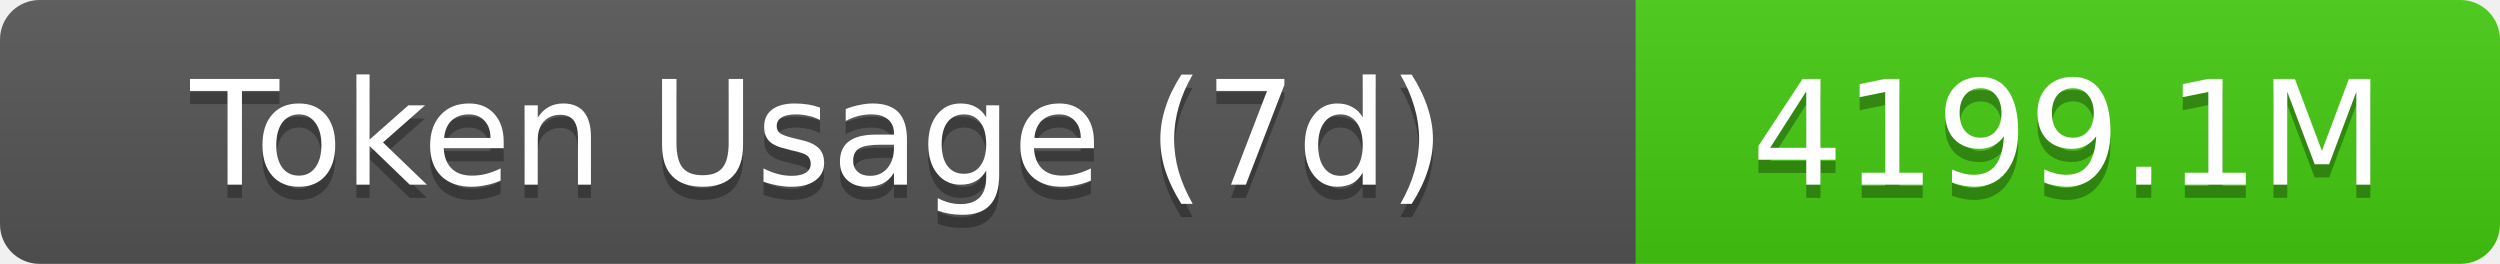
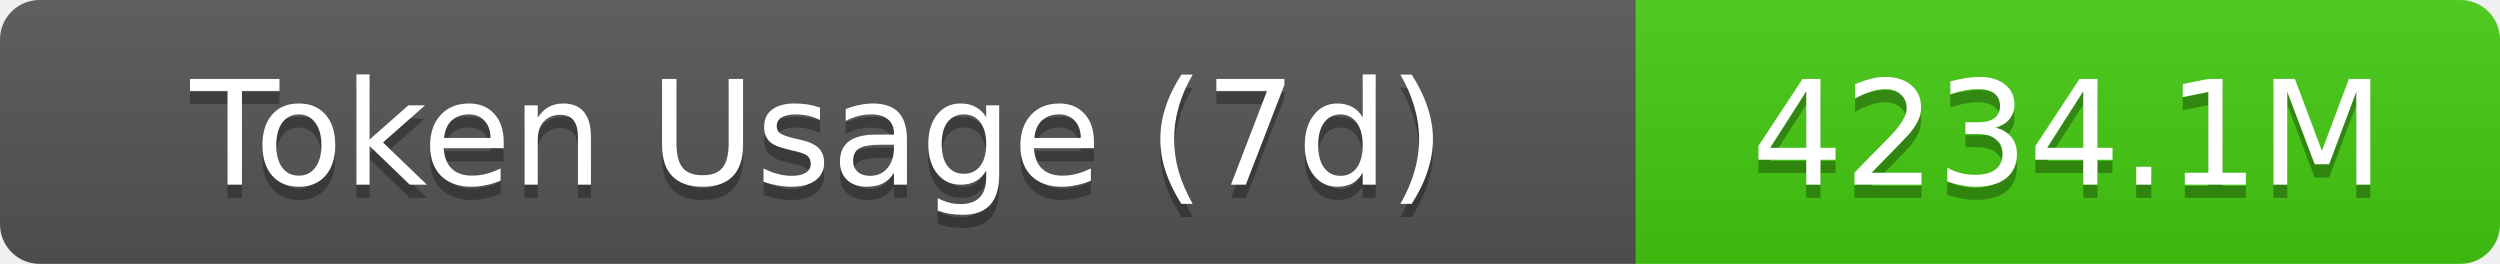
- <svg xmlns="http://www.w3.org/2000/svg" width="189.5" height="20" role="img" aria-label="Token Usage (7d): 4199.1M">
+ <svg xmlns="http://www.w3.org/2000/svg" width="189.5" height="20" role="img" aria-label="Token Usage (7d): 4234.1M">
  <linearGradient id="s" x2="0" y2="100%">
    <stop offset="0" stop-color="#bbb" stop-opacity=".1" />
    <stop offset="1" stop-opacity=".1" />
  </linearGradient>
  <clipPath id="r">
    <rect width="189.5" height="20" rx="3" fill="#fff" />
  </clipPath>
  <g clip-path="url(#r)">
    <rect width="124" height="20" fill="#555" />
    <rect x="124" width="65.5" height="20" fill="#4c1" />
    <rect width="189.5" height="20" fill="url(#s)" />
  </g>
  <g fill="#fff" text-anchor="middle" font-family="Verdana,Geneva,DejaVu Sans,sans-serif" text-rendering="geometricPrecision" font-size="11">
    <text aria-hidden="true" x="62" y="15" fill="#010101" fill-opacity=".3">Token Usage (7d)</text>
    <text x="62" y="14">Token Usage (7d)</text>
-     <text aria-hidden="true" x="156.75" y="15" fill="#010101" fill-opacity=".3">4199.1M</text>
-     <text x="156.75" y="14">4199.1M</text>
+     <text aria-hidden="true" x="156.75" y="15" fill="#010101" fill-opacity=".3">4234.1M</text>
+     <text x="156.75" y="14">4234.1M</text>
  </g>
</svg>
